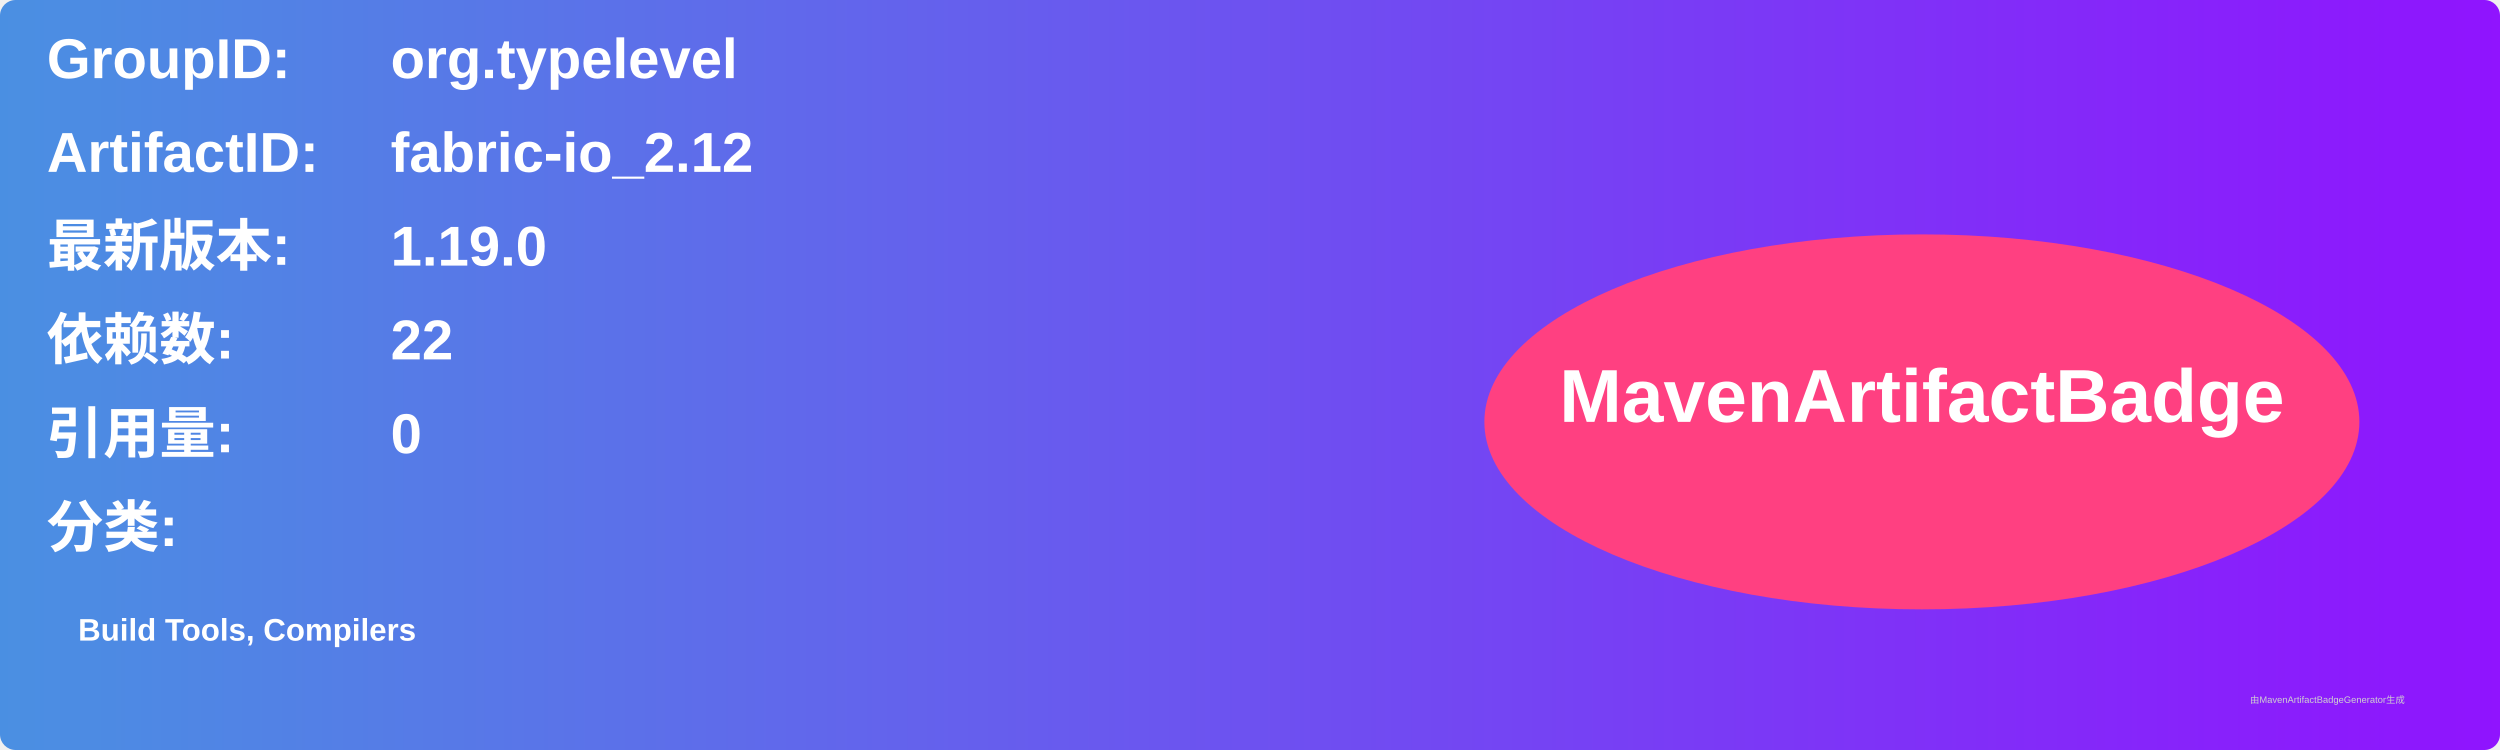
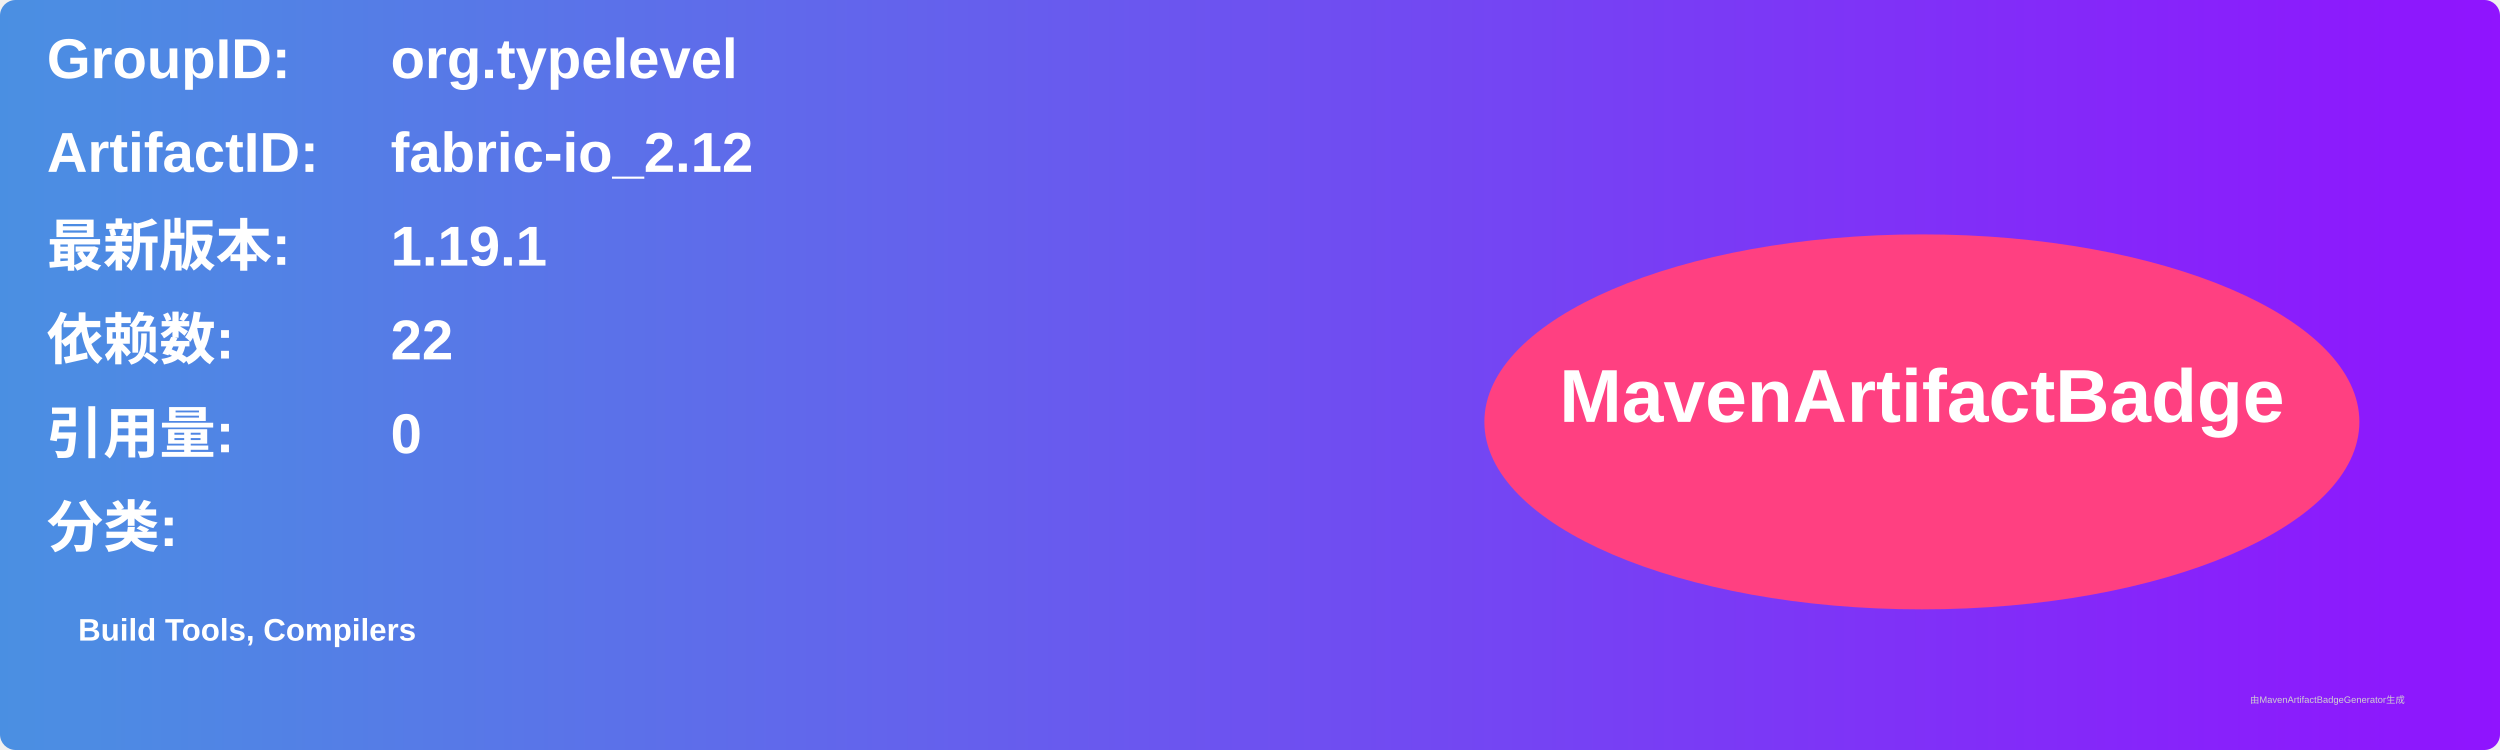
<svg xmlns="http://www.w3.org/2000/svg" width="800" height="240" viewBox="0 0 800 240">
  <linearGradient id="grad" x1="0%" y1="0%" x2="100%" y2="0%">
    <stop offset="0%" stop-color="#4a90e2" />
    <stop offset="100%" stop-color="#9013fe" />
  </linearGradient>
  <rect width="100%" height="100%" rx="5" ry="5" fill="url(#grad)" />
  <g transform="translate(15, 15)">
    <text x="0" y="10" font-family="Arial" font-size="18" fill="white" font-weight="bold" width="260">GroupID:</text>
    <text x="110" y="10" font-family="Arial" font-size="18" fill="white" font-weight="bold" width="460">org.typelevel</text>
    <text x="0" y="40" font-family="Arial" font-size="18" fill="white" font-weight="bold" width="260">ArtifactID:</text>
    <text x="110" y="40" font-family="Arial" font-size="18" fill="white" font-weight="bold" width="460">fabric-io_2.12</text>
    <text x="0" y="70" font-family="Arial" font-size="18" fill="white" font-weight="bold">最新版本:</text>
    <text x="110" y="70" font-family="Arial" font-size="18" fill="white" font-weight="bold">
-       <tspan font-weight="bold">1.19.0</tspan>
+       <tspan font-weight="bold">1.19.1</tspan>
    </text>
    <text x="0" y="100" font-family="Arial" font-size="18" fill="white" font-weight="bold">依赖数: </text>
    <text x="110" y="100" font-family="Arial" font-size="18" fill="white">
      <tspan font-weight="bold">22</tspan>
    </text>
    <text x="0" y="130" font-family="Arial" font-size="18" fill="white" font-weight="bold">引用量: </text>
    <text x="110" y="130" font-family="Arial" font-size="18" fill="white">
      <tspan font-weight="bold">0</tspan>
    </text>
    <text x="0" y="160" font-family="Arial" font-size="18" fill="white" font-weight="bold">分类:</text>
    <text x="10" y="190" font-family="Arial" font-size="10" fill="white">
      <tspan font-weight="bold">Build Tools, Compilers</tspan>
    </text>
    <ellipse cx="600" cy="120" rx="140" ry="60" fill="#ff4081" />
    <text x="600" y="120" text-anchor="middle" font-family="Arial" font-size="24" fill="white" font-weight="bold">MavenArtifactBadge</text>
  </g>
  <text x="720" y="225" font-family="Arial" font-size="3" fill="#d0d0d0">由MavenArtifactBadgeGenerator生成</text>
</svg>
